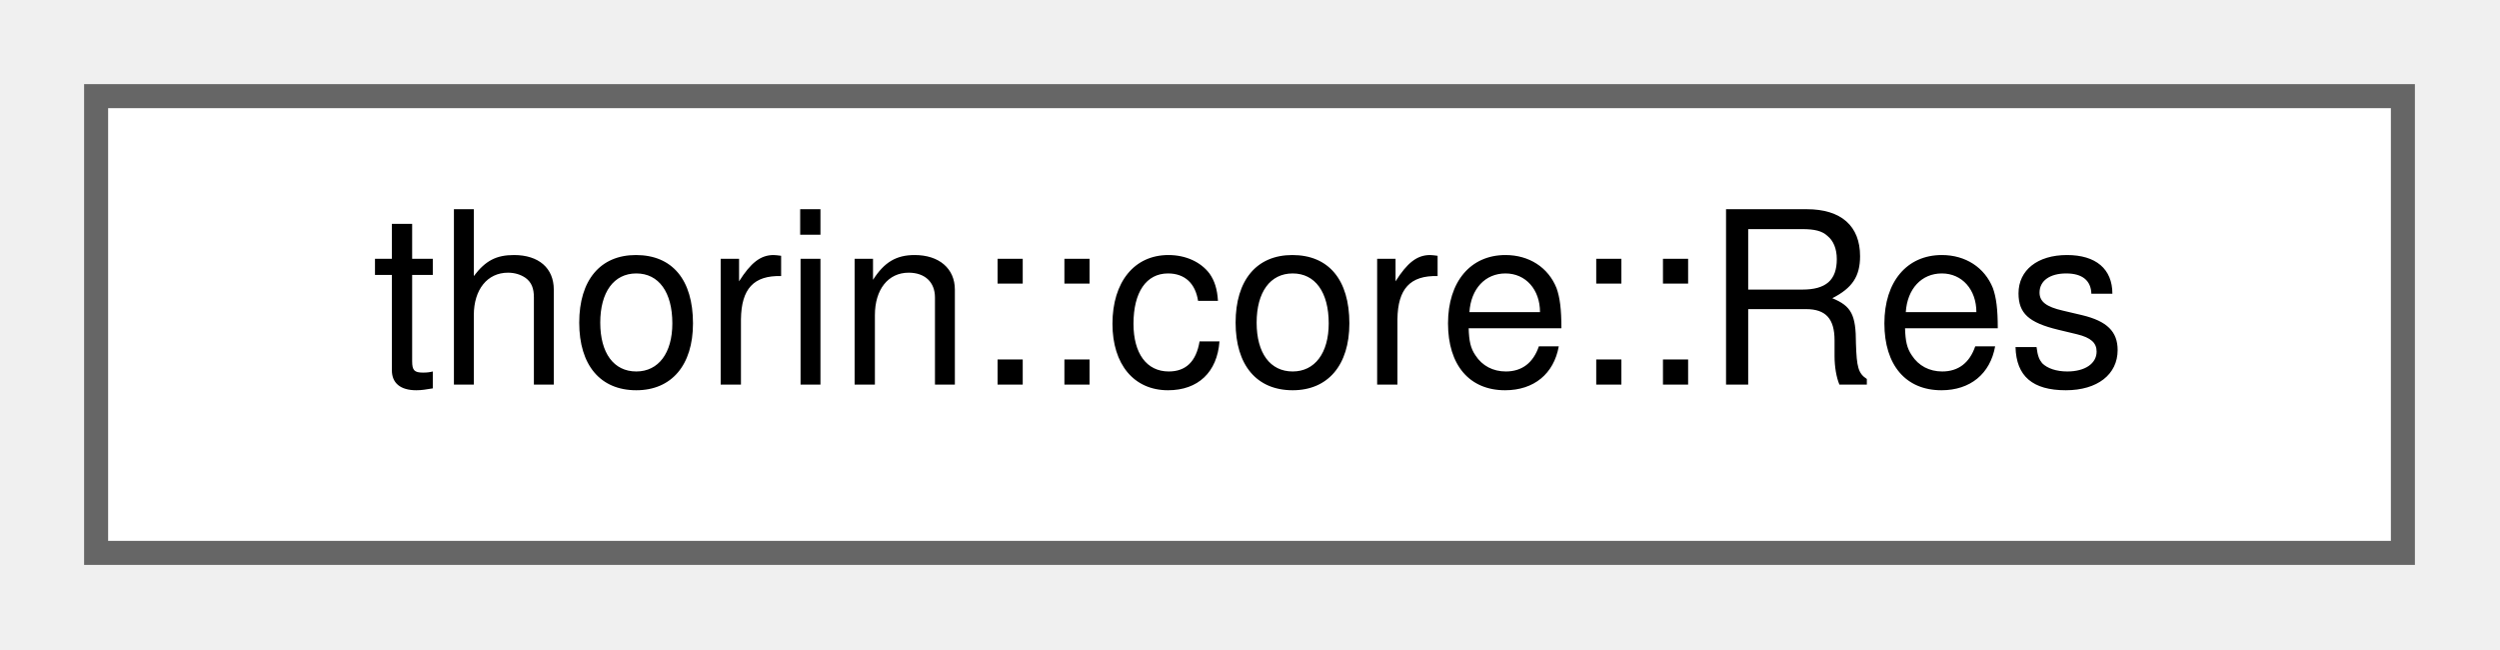
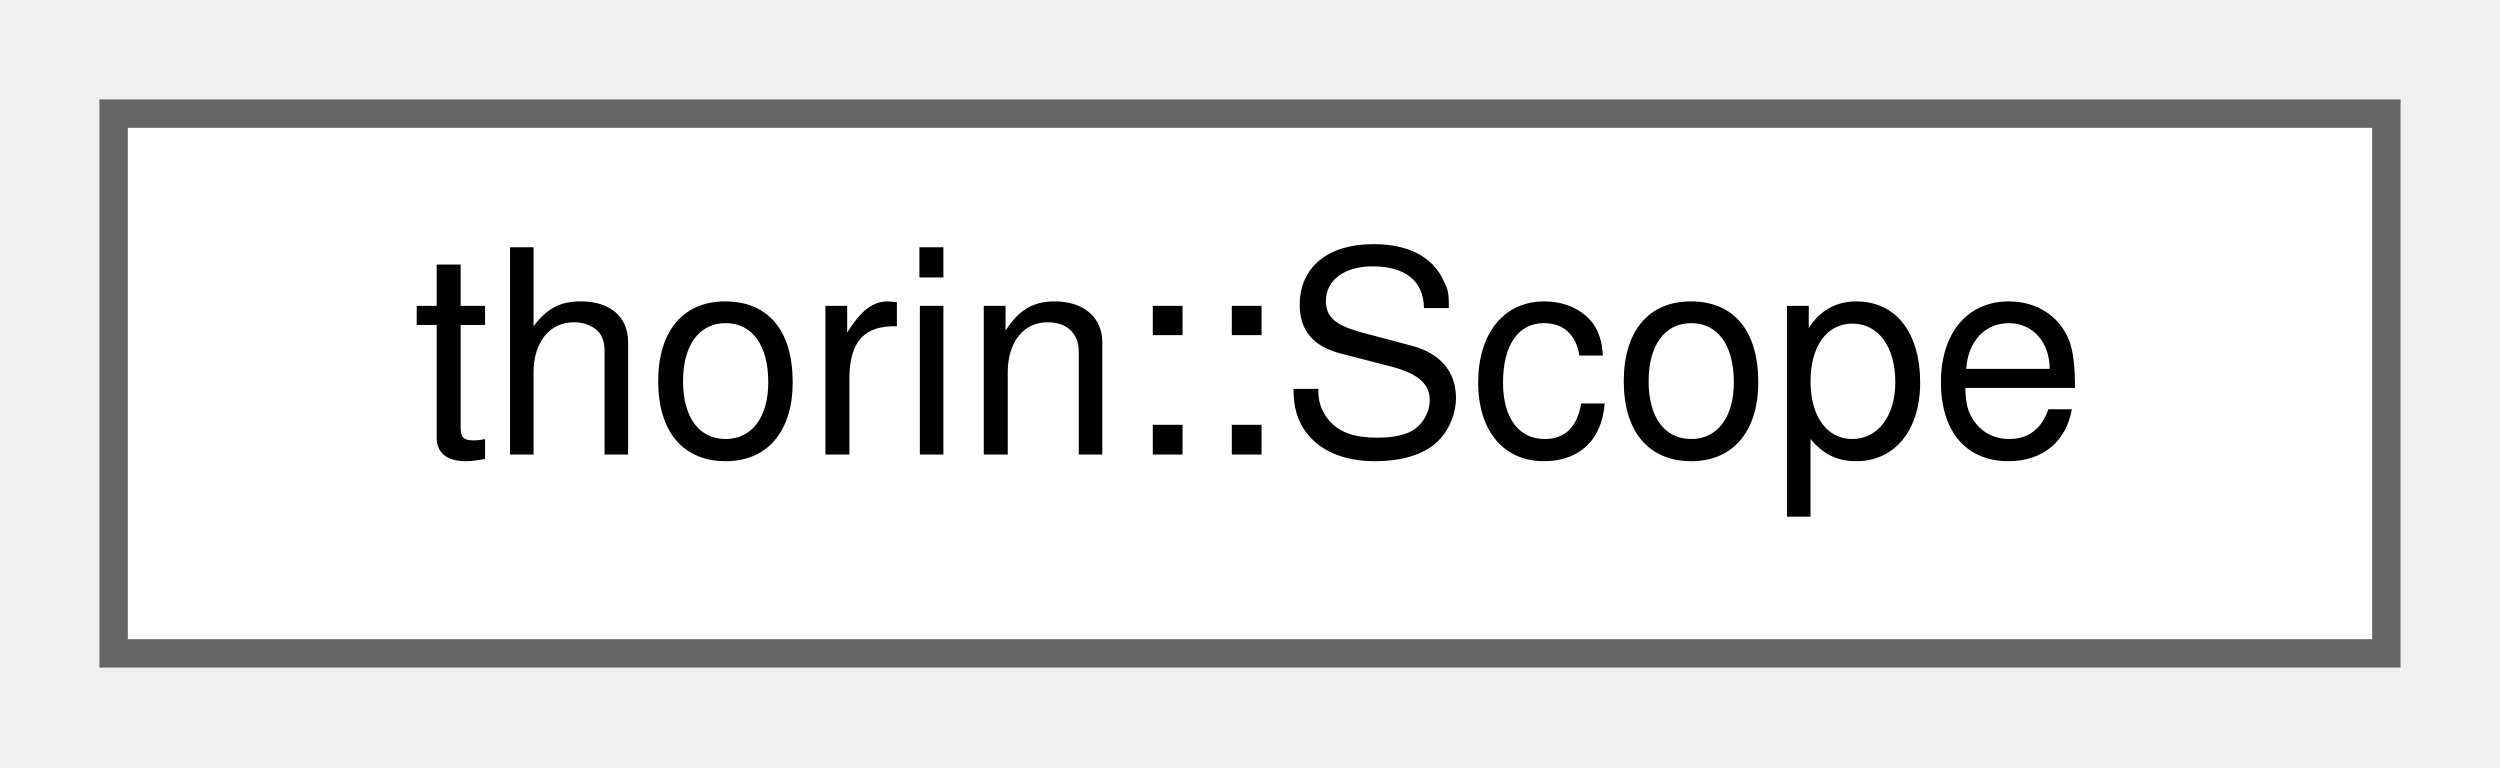
- <svg xmlns="http://www.w3.org/2000/svg" xmlns:xlink="http://www.w3.org/1999/xlink" width="104pt" height="27pt" viewBox="0.00 0.00 104.00 27.00">
+ <svg xmlns="http://www.w3.org/2000/svg" xmlns:xlink="http://www.w3.org/1999/xlink" width="88pt" height="27pt" viewBox="0.00 0.00 88.00 27.00">
  <g id="graph0" class="graph" transform="scale(1 1) rotate(0) translate(4 23)">
    <g id="node1" class="node">
      <g id="a_node1">
-         <a xlink:href="classthorin_1_1core_1_1Res.html" target="_top" xlink:title=" ">
-           <polygon fill="white" stroke="#666666" points="96,-19 0,-19 0,0 96,0 96,-19" />
-           <text text-anchor="middle" x="48" y="-7" font-family="Helvetica,sans-Serif" font-size="10.00">thorin::core::Res</text>
+         <a xlink:href="classthorin_1_1Scope.html" target="_top" xlink:title="A Scope represents a region of Defs that are live from the view of an entry's Var.">
+           <polygon fill="white" stroke="#666666" points="80,-19 0,-19 0,0 80,0 80,-19" />
+           <text text-anchor="middle" x="40" y="-7" font-family="Helvetica,sans-Serif" font-size="10.00">thorin::Scope</text>
        </a>
      </g>
    </g>
  </g>
</svg>
